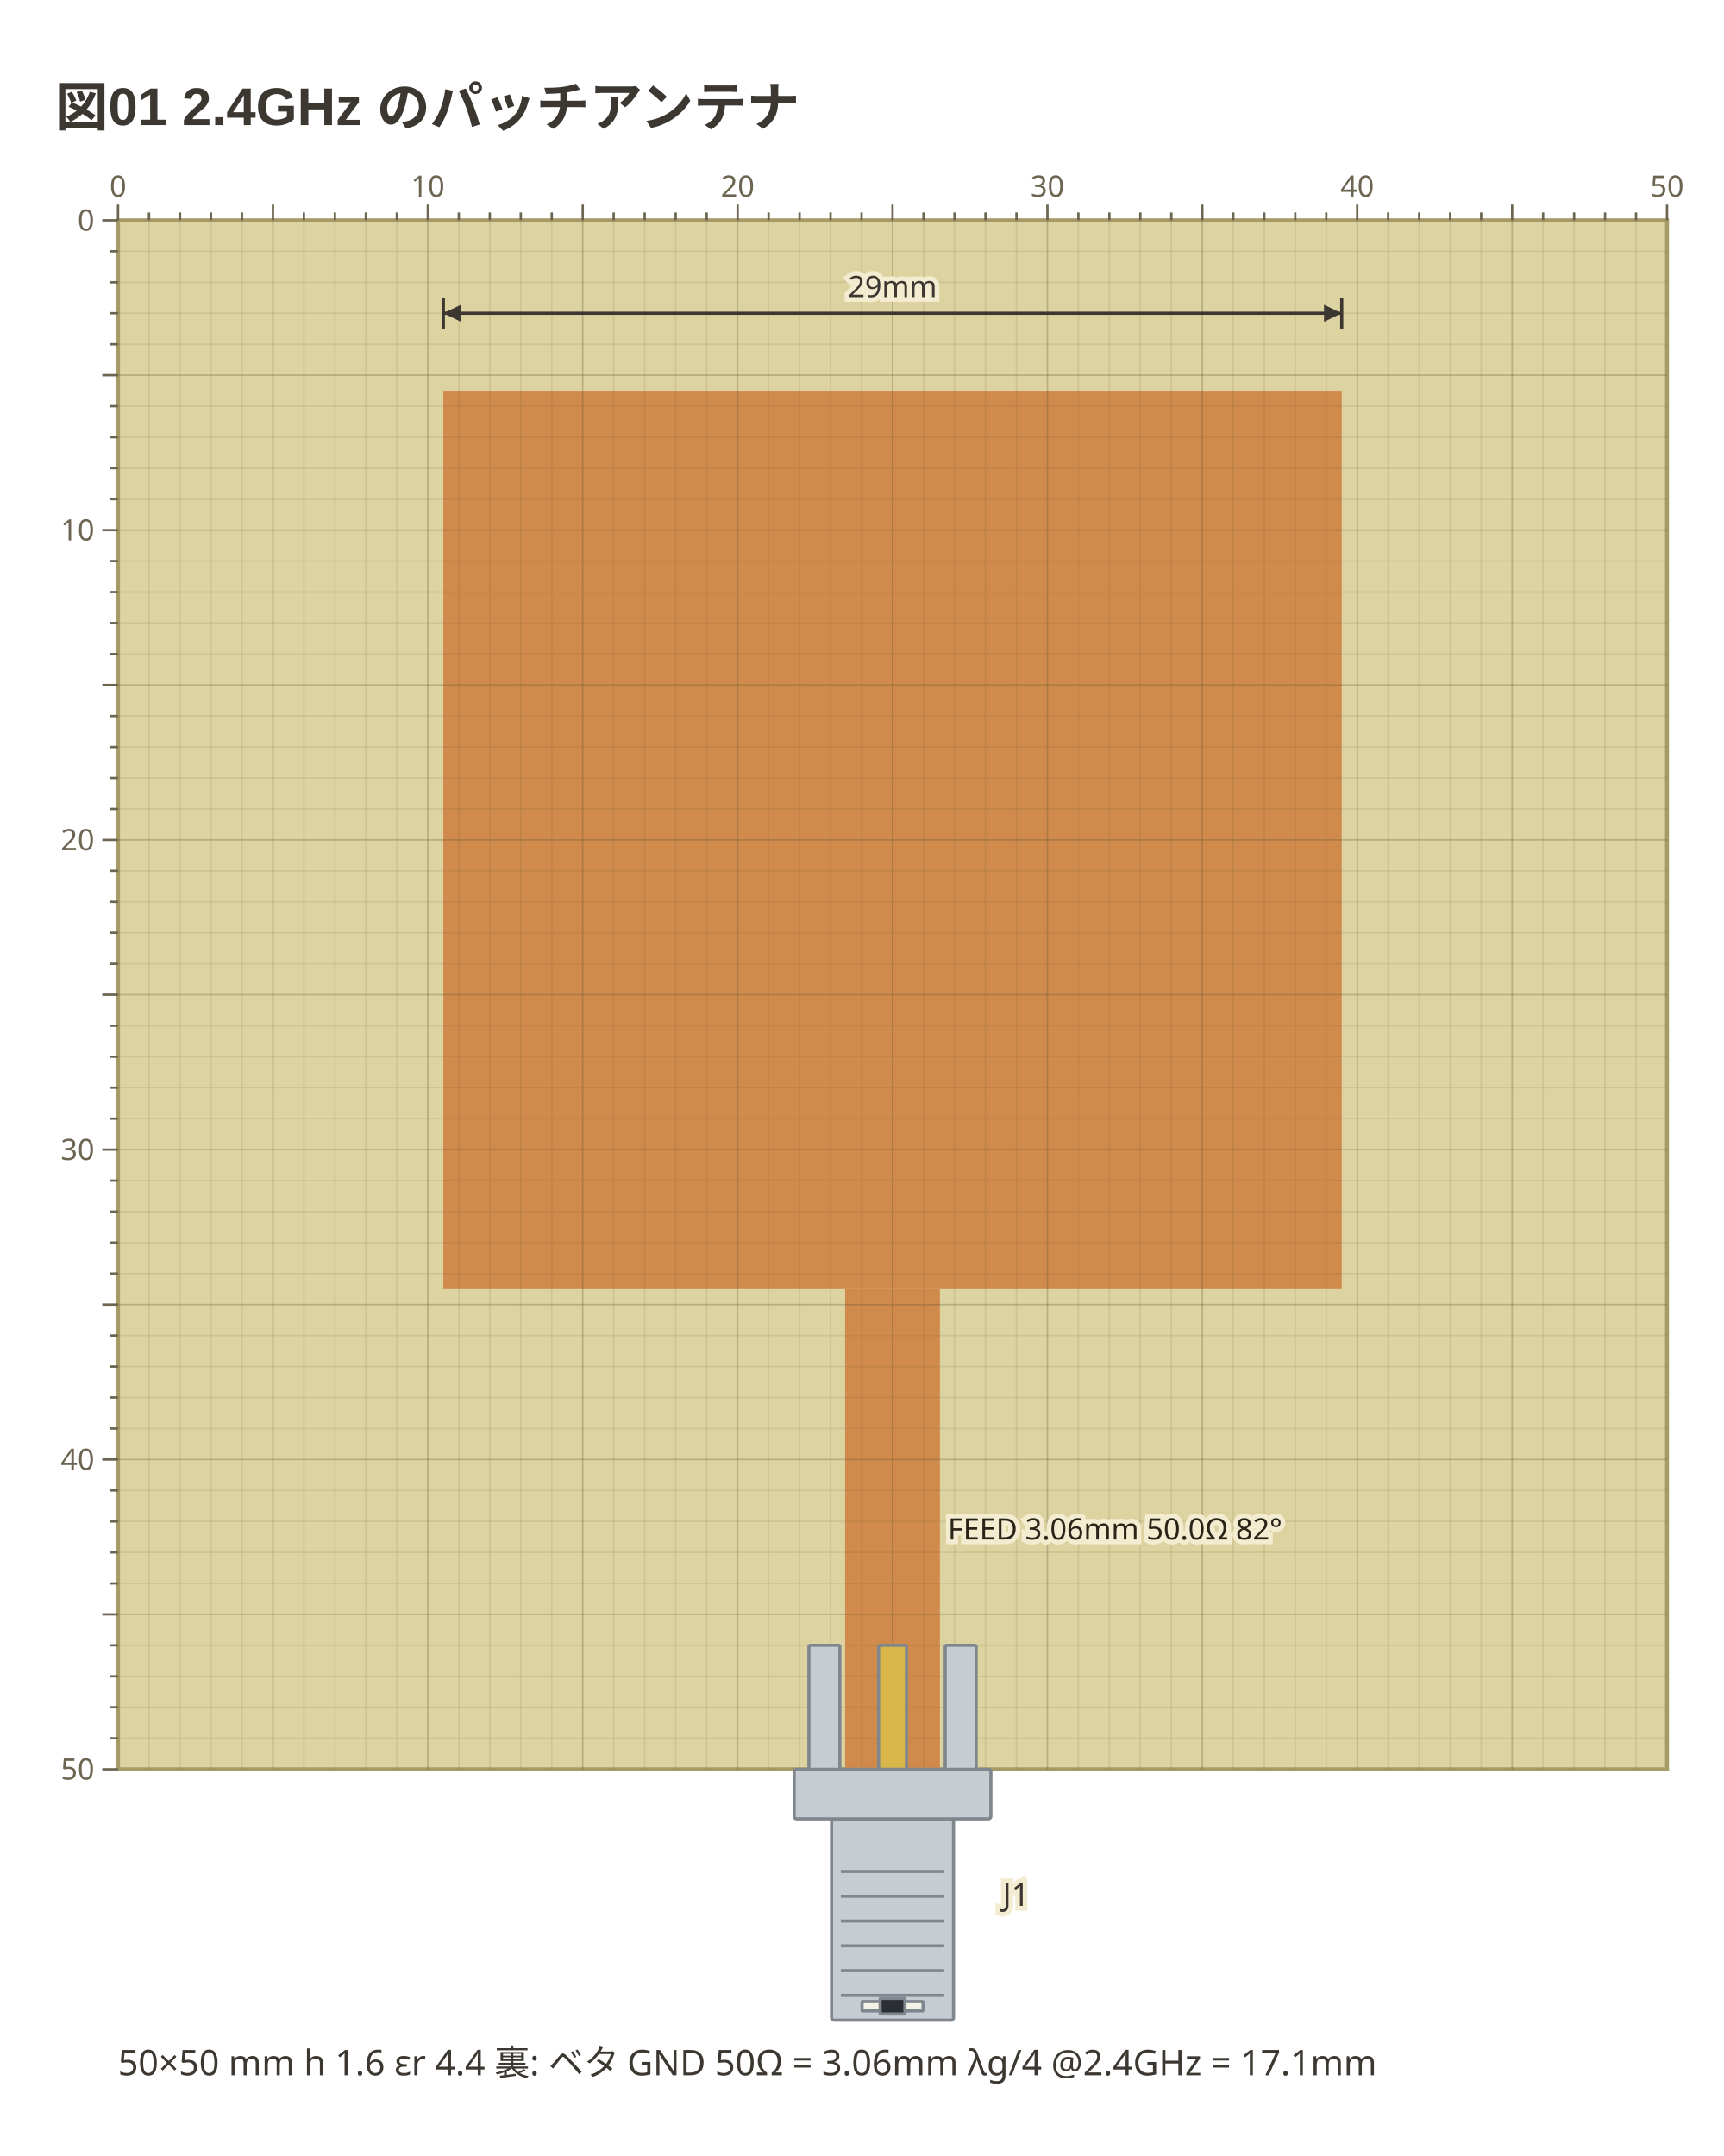
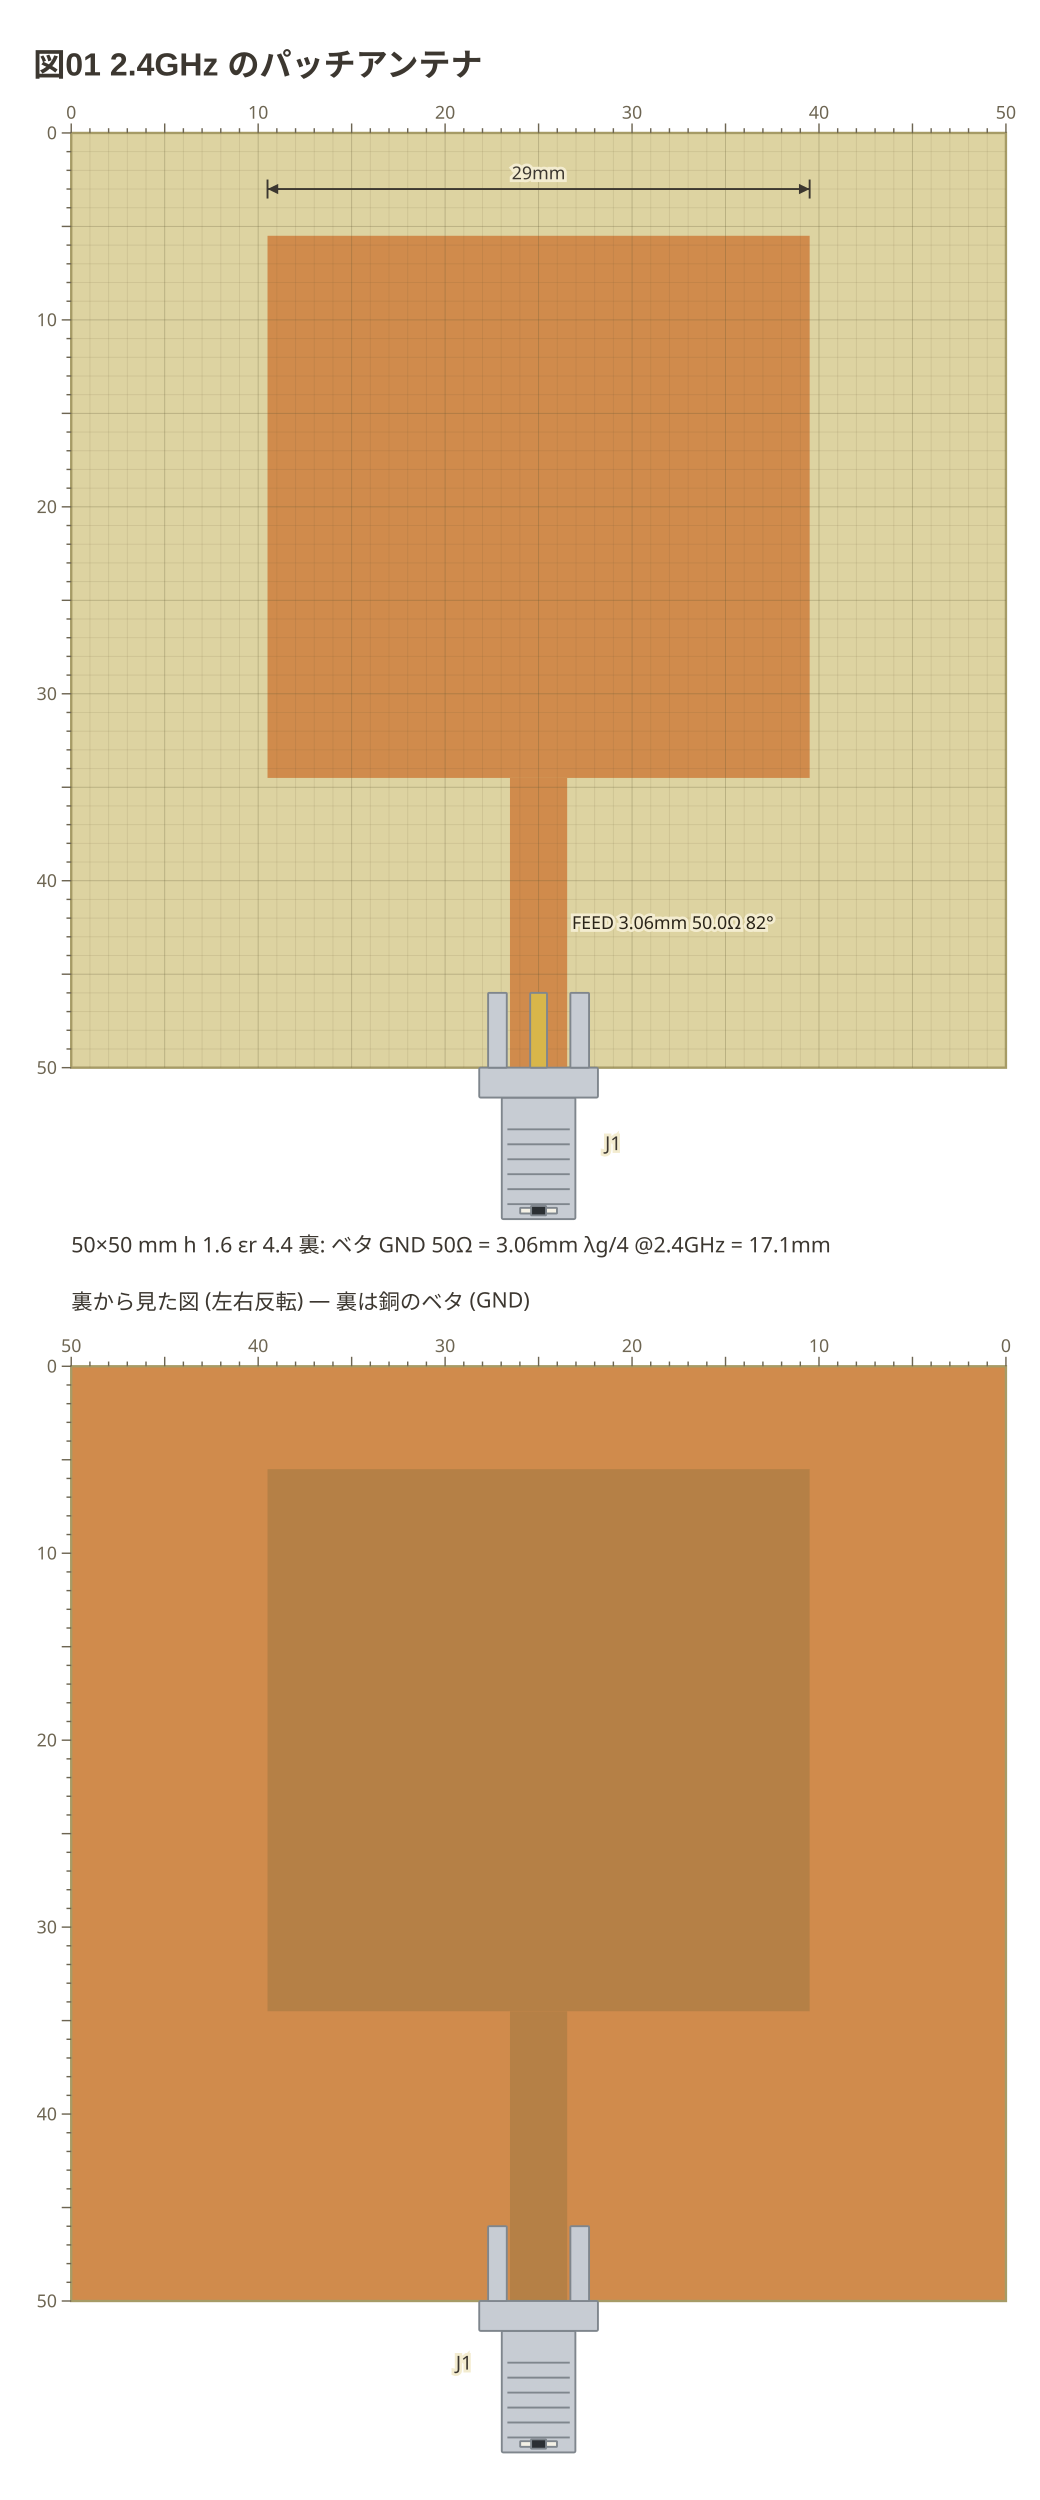
- <svg xmlns="http://www.w3.org/2000/svg" viewBox="0 0 438 548" width="438" height="548" data-copper-fence="0.1.1" role="img">
+ <svg xmlns="http://www.w3.org/2000/svg" viewBox="0 0 438 1053" width="438" height="1053" data-copper-fence="0.2.0" role="img">
  <text x="14" y="32" text-anchor="start" font-family="'Segoe UI', 'Helvetica Neue', Arial, 'Noto Sans', 'Hiragino Sans', 'Yu Gothic UI', 'Noto Sans CJK JP', sans-serif" fill="#3c3730" font-size="13.5" font-weight="600">図01 2.4GHz のパッチアンテナ</text>
  <rect x="30" y="56" width="393.7" height="393.7" fill="#ddd3a1" stroke="#a69b66" stroke-width="1" />
  <g data-net="PATCH" fill="#d08b4c">
    <rect x="112.68" y="99.31" width="228.35" height="228.35" />
    <rect x="214.8" y="327.65" width="24.09" height="122.05" />
  </g>
  <g stroke="#5c5230" stroke-width="0.4">
    <line x1="37.87" y1="56" x2="37.87" y2="449.7" stroke-opacity="0.12" />
    <line x1="45.75" y1="56" x2="45.75" y2="449.7" stroke-opacity="0.12" />
    <line x1="53.62" y1="56" x2="53.62" y2="449.7" stroke-opacity="0.12" />
    <line x1="61.5" y1="56" x2="61.5" y2="449.7" stroke-opacity="0.12" />
    <line x1="69.37" y1="56" x2="69.37" y2="449.7" stroke-opacity="0.28" />
    <line x1="77.24" y1="56" x2="77.24" y2="449.7" stroke-opacity="0.12" />
    <line x1="85.12" y1="56" x2="85.12" y2="449.7" stroke-opacity="0.12" />
    <line x1="92.99" y1="56" x2="92.99" y2="449.7" stroke-opacity="0.12" />
    <line x1="100.87" y1="56" x2="100.87" y2="449.7" stroke-opacity="0.12" />
    <line x1="108.74" y1="56" x2="108.74" y2="449.7" stroke-opacity="0.28" />
    <line x1="116.61" y1="56" x2="116.61" y2="449.7" stroke-opacity="0.12" />
    <line x1="124.49" y1="56" x2="124.49" y2="449.7" stroke-opacity="0.12" />
    <line x1="132.36" y1="56" x2="132.36" y2="449.7" stroke-opacity="0.12" />
    <line x1="140.24" y1="56" x2="140.24" y2="449.7" stroke-opacity="0.12" />
    <line x1="148.11" y1="56" x2="148.11" y2="449.7" stroke-opacity="0.28" />
    <line x1="155.98" y1="56" x2="155.98" y2="449.7" stroke-opacity="0.12" />
    <line x1="163.86" y1="56" x2="163.86" y2="449.7" stroke-opacity="0.12" />
    <line x1="171.73" y1="56" x2="171.73" y2="449.7" stroke-opacity="0.12" />
    <line x1="179.61" y1="56" x2="179.61" y2="449.7" stroke-opacity="0.12" />
    <line x1="187.48" y1="56" x2="187.48" y2="449.7" stroke-opacity="0.28" />
    <line x1="195.35" y1="56" x2="195.35" y2="449.7" stroke-opacity="0.12" />
    <line x1="203.23" y1="56" x2="203.23" y2="449.7" stroke-opacity="0.12" />
    <line x1="211.1" y1="56" x2="211.1" y2="449.7" stroke-opacity="0.12" />
    <line x1="218.98" y1="56" x2="218.98" y2="449.7" stroke-opacity="0.12" />
    <line x1="226.85" y1="56" x2="226.85" y2="449.7" stroke-opacity="0.28" />
    <line x1="234.72" y1="56" x2="234.72" y2="449.7" stroke-opacity="0.12" />
    <line x1="242.6" y1="56" x2="242.6" y2="449.7" stroke-opacity="0.12" />
    <line x1="250.47" y1="56" x2="250.47" y2="449.7" stroke-opacity="0.12" />
    <line x1="258.35" y1="56" x2="258.35" y2="449.7" stroke-opacity="0.12" />
    <line x1="266.22" y1="56" x2="266.22" y2="449.7" stroke-opacity="0.28" />
    <line x1="274.09" y1="56" x2="274.09" y2="449.7" stroke-opacity="0.12" />
    <line x1="281.97" y1="56" x2="281.97" y2="449.7" stroke-opacity="0.12" />
    <line x1="289.84" y1="56" x2="289.84" y2="449.7" stroke-opacity="0.12" />
    <line x1="297.72" y1="56" x2="297.72" y2="449.7" stroke-opacity="0.12" />
    <line x1="305.59" y1="56" x2="305.59" y2="449.7" stroke-opacity="0.28" />
    <line x1="313.46" y1="56" x2="313.46" y2="449.7" stroke-opacity="0.12" />
    <line x1="321.34" y1="56" x2="321.34" y2="449.7" stroke-opacity="0.12" />
    <line x1="329.21" y1="56" x2="329.21" y2="449.7" stroke-opacity="0.12" />
    <line x1="337.09" y1="56" x2="337.09" y2="449.7" stroke-opacity="0.12" />
    <line x1="344.96" y1="56" x2="344.96" y2="449.7" stroke-opacity="0.28" />
    <line x1="352.83" y1="56" x2="352.83" y2="449.7" stroke-opacity="0.12" />
    <line x1="360.71" y1="56" x2="360.71" y2="449.7" stroke-opacity="0.12" />
    <line x1="368.58" y1="56" x2="368.58" y2="449.7" stroke-opacity="0.12" />
    <line x1="376.46" y1="56" x2="376.46" y2="449.7" stroke-opacity="0.12" />
    <line x1="384.33" y1="56" x2="384.33" y2="449.7" stroke-opacity="0.28" />
    <line x1="392.2" y1="56" x2="392.2" y2="449.7" stroke-opacity="0.12" />
    <line x1="400.08" y1="56" x2="400.08" y2="449.7" stroke-opacity="0.12" />
    <line x1="407.95" y1="56" x2="407.95" y2="449.7" stroke-opacity="0.12" />
    <line x1="415.83" y1="56" x2="415.83" y2="449.7" stroke-opacity="0.12" />
    <line x1="30" y1="63.87" x2="423.7" y2="63.87" stroke-opacity="0.12" />
    <line x1="30" y1="71.75" x2="423.7" y2="71.75" stroke-opacity="0.12" />
    <line x1="30" y1="79.62" x2="423.7" y2="79.62" stroke-opacity="0.12" />
    <line x1="30" y1="87.5" x2="423.7" y2="87.5" stroke-opacity="0.12" />
    <line x1="30" y1="95.37" x2="423.7" y2="95.37" stroke-opacity="0.28" />
    <line x1="30" y1="103.24" x2="423.7" y2="103.24" stroke-opacity="0.12" />
    <line x1="30" y1="111.12" x2="423.7" y2="111.12" stroke-opacity="0.12" />
    <line x1="30" y1="118.99" x2="423.7" y2="118.99" stroke-opacity="0.12" />
    <line x1="30" y1="126.87" x2="423.7" y2="126.87" stroke-opacity="0.12" />
    <line x1="30" y1="134.74" x2="423.7" y2="134.74" stroke-opacity="0.28" />
    <line x1="30" y1="142.61" x2="423.7" y2="142.61" stroke-opacity="0.12" />
    <line x1="30" y1="150.49" x2="423.7" y2="150.49" stroke-opacity="0.12" />
    <line x1="30" y1="158.36" x2="423.7" y2="158.36" stroke-opacity="0.12" />
    <line x1="30" y1="166.24" x2="423.7" y2="166.24" stroke-opacity="0.12" />
    <line x1="30" y1="174.11" x2="423.7" y2="174.11" stroke-opacity="0.28" />
    <line x1="30" y1="181.98" x2="423.7" y2="181.98" stroke-opacity="0.12" />
    <line x1="30" y1="189.86" x2="423.7" y2="189.86" stroke-opacity="0.12" />
    <line x1="30" y1="197.73" x2="423.7" y2="197.73" stroke-opacity="0.12" />
    <line x1="30" y1="205.61" x2="423.7" y2="205.61" stroke-opacity="0.12" />
    <line x1="30" y1="213.48" x2="423.7" y2="213.48" stroke-opacity="0.28" />
    <line x1="30" y1="221.35" x2="423.7" y2="221.35" stroke-opacity="0.12" />
    <line x1="30" y1="229.23" x2="423.7" y2="229.23" stroke-opacity="0.12" />
    <line x1="30" y1="237.1" x2="423.7" y2="237.1" stroke-opacity="0.12" />
    <line x1="30" y1="244.98" x2="423.7" y2="244.98" stroke-opacity="0.12" />
    <line x1="30" y1="252.85" x2="423.7" y2="252.85" stroke-opacity="0.28" />
    <line x1="30" y1="260.72" x2="423.7" y2="260.72" stroke-opacity="0.12" />
    <line x1="30" y1="268.6" x2="423.7" y2="268.6" stroke-opacity="0.12" />
    <line x1="30" y1="276.47" x2="423.7" y2="276.47" stroke-opacity="0.12" />
    <line x1="30" y1="284.35" x2="423.7" y2="284.35" stroke-opacity="0.12" />
    <line x1="30" y1="292.22" x2="423.7" y2="292.22" stroke-opacity="0.28" />
    <line x1="30" y1="300.09" x2="423.7" y2="300.09" stroke-opacity="0.12" />
    <line x1="30" y1="307.97" x2="423.7" y2="307.97" stroke-opacity="0.12" />
    <line x1="30" y1="315.84" x2="423.7" y2="315.84" stroke-opacity="0.12" />
    <line x1="30" y1="323.72" x2="423.7" y2="323.72" stroke-opacity="0.12" />
    <line x1="30" y1="331.59" x2="423.7" y2="331.59" stroke-opacity="0.28" />
    <line x1="30" y1="339.46" x2="423.7" y2="339.46" stroke-opacity="0.12" />
    <line x1="30" y1="347.34" x2="423.7" y2="347.34" stroke-opacity="0.12" />
    <line x1="30" y1="355.21" x2="423.7" y2="355.21" stroke-opacity="0.12" />
    <line x1="30" y1="363.09" x2="423.7" y2="363.09" stroke-opacity="0.12" />
    <line x1="30" y1="370.96" x2="423.7" y2="370.96" stroke-opacity="0.28" />
    <line x1="30" y1="378.83" x2="423.7" y2="378.83" stroke-opacity="0.12" />
    <line x1="30" y1="386.71" x2="423.7" y2="386.71" stroke-opacity="0.12" />
    <line x1="30" y1="394.58" x2="423.7" y2="394.58" stroke-opacity="0.12" />
    <line x1="30" y1="402.46" x2="423.7" y2="402.46" stroke-opacity="0.12" />
    <line x1="30" y1="410.33" x2="423.7" y2="410.33" stroke-opacity="0.28" />
    <line x1="30" y1="418.2" x2="423.7" y2="418.2" stroke-opacity="0.12" />
    <line x1="30" y1="426.08" x2="423.7" y2="426.08" stroke-opacity="0.12" />
    <line x1="30" y1="433.95" x2="423.7" y2="433.95" stroke-opacity="0.12" />
    <line x1="30" y1="441.83" x2="423.7" y2="441.83" stroke-opacity="0.12" />
  </g>
  <g data-part="J1" transform="translate(226.85 449.7) rotate(270)">
    <rect x="-63.78" y="-15.5" width="51.18" height="31" rx="0.6" fill="#c7ccd3" stroke="#7f868d" stroke-width="0.8" />
    <line x1="-57.48" y1="-13.14" x2="-57.48" y2="13.14" stroke="#7f868d" stroke-width="0.8" />
    <line x1="-51.18" y1="-13.14" x2="-51.18" y2="13.14" stroke="#7f868d" stroke-width="0.8" />
    <line x1="-44.88" y1="-13.14" x2="-44.88" y2="13.14" stroke="#7f868d" stroke-width="0.8" />
    <line x1="-38.58" y1="-13.14" x2="-38.58" y2="13.14" stroke="#7f868d" stroke-width="0.8" />
    <line x1="-32.28" y1="-13.14" x2="-32.28" y2="13.14" stroke="#7f868d" stroke-width="0.8" />
    <line x1="-25.98" y1="-13.14" x2="-25.98" y2="13.14" stroke="#7f868d" stroke-width="0.8" />
    <rect x="-61.42" y="-7.75" width="2.36" height="15.5" rx="0.1" fill="#f4f1e6" stroke="#7f868d" stroke-width="0.8" />
    <rect x="-62.2" y="-3.15" width="3.94" height="6.3" rx="0.1" fill="#2b2f33" stroke="#7f868d" stroke-width="0.8" />
    <rect x="-12.6" y="-25" width="12.6" height="50" rx="0.6" fill="#c7ccd3" stroke="#7f868d" stroke-width="0.8" />
    <rect x="0" y="-21.26" width="31.5" height="7.87" rx="0.3" fill="#c7ccd3" stroke="#7f868d" stroke-width="0.8" />
    <rect x="0" y="13.39" width="31.5" height="7.87" rx="0.3" fill="#c7ccd3" stroke="#7f868d" stroke-width="0.8" />
    <rect x="0" y="-3.54" width="31.5" height="7.09" rx="0.3" fill="#d8b64a" stroke="#7f868d" stroke-width="0.8" />
  </g>
  <text x="240.9" y="391.3" text-anchor="start" font-family="ui-sans-serif, system-ui, sans-serif" stroke="#f3ecd0" stroke-width="2.4" paint-order="stroke" fill="#2a2418" font-size="7.5">FEED 3.06mm 50.0Ω 82°</text>
  <text x="254.85" y="484.43" text-anchor="start" font-family="ui-sans-serif, system-ui, sans-serif" stroke="#f3ecd0" stroke-width="2.4" paint-order="stroke" fill="#3c3730" font-size="8.1">J1</text>
  <line x1="112.68" y1="79.62" x2="341.02" y2="79.62" stroke="#3c3730" stroke-width="0.8" />
  <polygon points="112.68,79.62 117.18,81.8 117.18,77.45" fill="#3c3730" />
  <polygon points="341.02,79.62 336.52,77.45 336.52,81.8" fill="#3c3730" />
  <line x1="112.68" y1="83.62" x2="112.68" y2="75.62" stroke="#3c3730" stroke-width="0.8" />
  <line x1="341.02" y1="83.62" x2="341.02" y2="75.62" stroke="#3c3730" stroke-width="0.8" />
  <text x="226.85" y="75.5" text-anchor="middle" font-family="ui-sans-serif, system-ui, sans-serif" stroke="#f3ecd0" stroke-width="2.4" paint-order="stroke" fill="#3c3730" font-size="7.5">29mm</text>
  <g stroke="#6d6552" stroke-width="0.6">
    <line x1="30" y1="52" x2="30" y2="56" />
    <text x="30" y="50" text-anchor="middle" font-family="ui-sans-serif, system-ui, sans-serif" fill="#6d6552" font-size="7.5" stroke="none">0</text>
    <line x1="37.87" y1="54" x2="37.87" y2="56" />
    <line x1="45.75" y1="54" x2="45.75" y2="56" />
    <line x1="53.62" y1="54" x2="53.62" y2="56" />
    <line x1="61.5" y1="54" x2="61.5" y2="56" />
    <line x1="69.37" y1="52" x2="69.37" y2="56" />
    <line x1="77.24" y1="54" x2="77.24" y2="56" />
    <line x1="85.12" y1="54" x2="85.12" y2="56" />
    <line x1="92.99" y1="54" x2="92.99" y2="56" />
    <line x1="100.87" y1="54" x2="100.87" y2="56" />
    <line x1="108.74" y1="52" x2="108.74" y2="56" />
    <text x="108.74" y="50" text-anchor="middle" font-family="ui-sans-serif, system-ui, sans-serif" fill="#6d6552" font-size="7.5" stroke="none">10</text>
    <line x1="116.61" y1="54" x2="116.61" y2="56" />
    <line x1="124.49" y1="54" x2="124.49" y2="56" />
    <line x1="132.36" y1="54" x2="132.36" y2="56" />
    <line x1="140.24" y1="54" x2="140.24" y2="56" />
    <line x1="148.11" y1="52" x2="148.11" y2="56" />
    <line x1="155.98" y1="54" x2="155.98" y2="56" />
    <line x1="163.86" y1="54" x2="163.86" y2="56" />
    <line x1="171.73" y1="54" x2="171.73" y2="56" />
    <line x1="179.61" y1="54" x2="179.61" y2="56" />
    <line x1="187.48" y1="52" x2="187.48" y2="56" />
    <text x="187.48" y="50" text-anchor="middle" font-family="ui-sans-serif, system-ui, sans-serif" fill="#6d6552" font-size="7.5" stroke="none">20</text>
    <line x1="195.35" y1="54" x2="195.35" y2="56" />
    <line x1="203.23" y1="54" x2="203.23" y2="56" />
    <line x1="211.1" y1="54" x2="211.1" y2="56" />
    <line x1="218.98" y1="54" x2="218.98" y2="56" />
    <line x1="226.85" y1="52" x2="226.85" y2="56" />
    <line x1="234.72" y1="54" x2="234.72" y2="56" />
    <line x1="242.6" y1="54" x2="242.6" y2="56" />
    <line x1="250.47" y1="54" x2="250.47" y2="56" />
    <line x1="258.35" y1="54" x2="258.35" y2="56" />
    <line x1="266.22" y1="52" x2="266.22" y2="56" />
    <text x="266.22" y="50" text-anchor="middle" font-family="ui-sans-serif, system-ui, sans-serif" fill="#6d6552" font-size="7.5" stroke="none">30</text>
    <line x1="274.09" y1="54" x2="274.09" y2="56" />
    <line x1="281.97" y1="54" x2="281.97" y2="56" />
    <line x1="289.84" y1="54" x2="289.84" y2="56" />
    <line x1="297.72" y1="54" x2="297.72" y2="56" />
    <line x1="305.59" y1="52" x2="305.59" y2="56" />
    <line x1="313.46" y1="54" x2="313.46" y2="56" />
    <line x1="321.34" y1="54" x2="321.34" y2="56" />
    <line x1="329.21" y1="54" x2="329.21" y2="56" />
    <line x1="337.09" y1="54" x2="337.09" y2="56" />
    <line x1="344.96" y1="52" x2="344.96" y2="56" />
    <text x="344.96" y="50" text-anchor="middle" font-family="ui-sans-serif, system-ui, sans-serif" fill="#6d6552" font-size="7.5" stroke="none">40</text>
    <line x1="352.83" y1="54" x2="352.83" y2="56" />
    <line x1="360.71" y1="54" x2="360.71" y2="56" />
    <line x1="368.58" y1="54" x2="368.58" y2="56" />
    <line x1="376.46" y1="54" x2="376.46" y2="56" />
    <line x1="384.33" y1="52" x2="384.33" y2="56" />
    <line x1="392.2" y1="54" x2="392.2" y2="56" />
    <line x1="400.08" y1="54" x2="400.08" y2="56" />
    <line x1="407.95" y1="54" x2="407.95" y2="56" />
    <line x1="415.83" y1="54" x2="415.83" y2="56" />
    <line x1="423.7" y1="52" x2="423.7" y2="56" />
    <text x="423.7" y="50" text-anchor="middle" font-family="ui-sans-serif, system-ui, sans-serif" fill="#6d6552" font-size="7.5" stroke="none">50</text>
    <line x1="26" y1="56" x2="30" y2="56" />
    <text x="24" y="58.63" text-anchor="end" font-family="ui-sans-serif, system-ui, sans-serif" fill="#6d6552" font-size="7.5" stroke="none">0</text>
    <line x1="28" y1="63.87" x2="30" y2="63.87" />
    <line x1="28" y1="71.75" x2="30" y2="71.75" />
    <line x1="28" y1="79.62" x2="30" y2="79.62" />
    <line x1="28" y1="87.5" x2="30" y2="87.5" />
    <line x1="26" y1="95.37" x2="30" y2="95.37" />
    <line x1="28" y1="103.24" x2="30" y2="103.24" />
    <line x1="28" y1="111.12" x2="30" y2="111.12" />
    <line x1="28" y1="118.99" x2="30" y2="118.99" />
    <line x1="28" y1="126.87" x2="30" y2="126.87" />
    <line x1="26" y1="134.74" x2="30" y2="134.74" />
    <text x="24" y="137.37" text-anchor="end" font-family="ui-sans-serif, system-ui, sans-serif" fill="#6d6552" font-size="7.5" stroke="none">10</text>
    <line x1="28" y1="142.61" x2="30" y2="142.61" />
    <line x1="28" y1="150.49" x2="30" y2="150.49" />
    <line x1="28" y1="158.36" x2="30" y2="158.36" />
    <line x1="28" y1="166.24" x2="30" y2="166.24" />
    <line x1="26" y1="174.11" x2="30" y2="174.11" />
    <line x1="28" y1="181.98" x2="30" y2="181.98" />
    <line x1="28" y1="189.86" x2="30" y2="189.86" />
    <line x1="28" y1="197.73" x2="30" y2="197.73" />
    <line x1="28" y1="205.61" x2="30" y2="205.61" />
    <line x1="26" y1="213.48" x2="30" y2="213.48" />
    <text x="24" y="216.11" text-anchor="end" font-family="ui-sans-serif, system-ui, sans-serif" fill="#6d6552" font-size="7.5" stroke="none">20</text>
    <line x1="28" y1="221.35" x2="30" y2="221.35" />
    <line x1="28" y1="229.23" x2="30" y2="229.23" />
    <line x1="28" y1="237.1" x2="30" y2="237.1" />
    <line x1="28" y1="244.98" x2="30" y2="244.98" />
    <line x1="26" y1="252.85" x2="30" y2="252.85" />
    <line x1="28" y1="260.72" x2="30" y2="260.72" />
    <line x1="28" y1="268.6" x2="30" y2="268.6" />
    <line x1="28" y1="276.47" x2="30" y2="276.47" />
    <line x1="28" y1="284.35" x2="30" y2="284.35" />
    <line x1="26" y1="292.22" x2="30" y2="292.22" />
    <text x="24" y="294.85" text-anchor="end" font-family="ui-sans-serif, system-ui, sans-serif" fill="#6d6552" font-size="7.5" stroke="none">30</text>
    <line x1="28" y1="300.09" x2="30" y2="300.09" />
    <line x1="28" y1="307.97" x2="30" y2="307.97" />
    <line x1="28" y1="315.84" x2="30" y2="315.84" />
    <line x1="28" y1="323.72" x2="30" y2="323.72" />
    <line x1="26" y1="331.59" x2="30" y2="331.59" />
    <line x1="28" y1="339.46" x2="30" y2="339.46" />
    <line x1="28" y1="347.34" x2="30" y2="347.34" />
    <line x1="28" y1="355.21" x2="30" y2="355.21" />
    <line x1="28" y1="363.09" x2="30" y2="363.09" />
    <line x1="26" y1="370.96" x2="30" y2="370.96" />
    <text x="24" y="373.59" text-anchor="end" font-family="ui-sans-serif, system-ui, sans-serif" fill="#6d6552" font-size="7.5" stroke="none">40</text>
    <line x1="28" y1="378.83" x2="30" y2="378.83" />
    <line x1="28" y1="386.71" x2="30" y2="386.71" />
    <line x1="28" y1="394.58" x2="30" y2="394.58" />
    <line x1="28" y1="402.46" x2="30" y2="402.46" />
    <line x1="26" y1="410.33" x2="30" y2="410.33" />
    <line x1="28" y1="418.2" x2="30" y2="418.2" />
    <line x1="28" y1="426.08" x2="30" y2="426.08" />
    <line x1="28" y1="433.95" x2="30" y2="433.95" />
    <line x1="28" y1="441.83" x2="30" y2="441.83" />
    <line x1="26" y1="449.7" x2="30" y2="449.7" />
    <text x="24" y="452.33" text-anchor="end" font-family="ui-sans-serif, system-ui, sans-serif" fill="#6d6552" font-size="7.5" stroke="none">50</text>
  </g>
  <text x="30" y="527.48" text-anchor="start" font-family="ui-sans-serif, system-ui, sans-serif" fill="#3c3730" font-size="9">50×50 mm  h 1.6  εr 4.4  裏: ベタ GND   50Ω = 3.06mm   λg/4 @2.4GHz = 17.1mm</text>
+   <text x="30" y="551.48" text-anchor="start" font-family="ui-sans-serif, system-ui, sans-serif" fill="#3c3730" font-size="9">裏から見た図 (左右反転) — 裏は銅のベタ (GND)</text>
+   <rect x="30" y="575.48" width="393.7" height="393.7" fill="#d08b4c" stroke="#a69b66" stroke-width="1" />
+   <g opacity="0.28" fill="#6f6436">
+     <rect x="112.68" y="618.79" width="228.35" height="228.35" />
+     <rect x="214.8" y="847.13" width="24.09" height="122.05" />
+   </g>
+   <g transform="translate(226.85 969.18) scale(-1 1) rotate(270)">
+     <rect x="-63.78" y="-15.5" width="51.18" height="31" rx="0.6" fill="#c7ccd3" stroke="#7f868d" stroke-width="0.8" />
+     <line x1="-57.48" y1="-13.14" x2="-57.48" y2="13.14" stroke="#7f868d" stroke-width="0.8" />
+     <line x1="-51.18" y1="-13.14" x2="-51.18" y2="13.14" stroke="#7f868d" stroke-width="0.8" />
+     <line x1="-44.88" y1="-13.14" x2="-44.88" y2="13.14" stroke="#7f868d" stroke-width="0.8" />
+     <line x1="-38.58" y1="-13.14" x2="-38.58" y2="13.14" stroke="#7f868d" stroke-width="0.8" />
+     <line x1="-32.28" y1="-13.14" x2="-32.28" y2="13.14" stroke="#7f868d" stroke-width="0.8" />
+     <line x1="-25.98" y1="-13.14" x2="-25.98" y2="13.14" stroke="#7f868d" stroke-width="0.8" />
+     <rect x="-61.42" y="-7.75" width="2.36" height="15.5" rx="0.1" fill="#f4f1e6" stroke="#7f868d" stroke-width="0.8" />
+     <rect x="-62.2" y="-3.15" width="3.94" height="6.3" rx="0.1" fill="#2b2f33" stroke="#7f868d" stroke-width="0.8" />
+     <rect x="-12.6" y="-25" width="12.6" height="50" rx="0.6" fill="#c7ccd3" stroke="#7f868d" stroke-width="0.8" />
+     <rect x="0" y="-21.26" width="31.5" height="7.87" rx="0.3" fill="#c7ccd3" stroke="#7f868d" stroke-width="0.8" />
+     <rect x="0" y="13.39" width="31.5" height="7.87" rx="0.3" fill="#c7ccd3" stroke="#7f868d" stroke-width="0.8" />
+   </g>
+   <text x="198.85" y="998.07" text-anchor="end" font-family="ui-sans-serif, system-ui, sans-serif" stroke="#f3ecd0" stroke-width="2.4" paint-order="stroke" fill="#3c3730" font-size="8.1">J1</text>
+   <g stroke="#6d6552" stroke-width="0.6">
+     <line x1="423.7" y1="571.48" x2="423.7" y2="575.48" />
+     <text x="423.7" y="569.48" text-anchor="middle" font-family="ui-sans-serif, system-ui, sans-serif" fill="#6d6552" font-size="7.5" stroke="none">0</text>
+     <line x1="415.83" y1="573.48" x2="415.83" y2="575.48" />
+     <line x1="407.95" y1="573.48" x2="407.95" y2="575.48" />
+     <line x1="400.08" y1="573.48" x2="400.08" y2="575.48" />
+     <line x1="392.2" y1="573.48" x2="392.2" y2="575.48" />
+     <line x1="384.33" y1="571.48" x2="384.33" y2="575.48" />
+     <line x1="376.46" y1="573.48" x2="376.46" y2="575.48" />
+     <line x1="368.58" y1="573.48" x2="368.58" y2="575.48" />
+     <line x1="360.71" y1="573.48" x2="360.71" y2="575.48" />
+     <line x1="352.83" y1="573.48" x2="352.83" y2="575.48" />
+     <line x1="344.96" y1="571.48" x2="344.96" y2="575.48" />
+     <text x="344.96" y="569.48" text-anchor="middle" font-family="ui-sans-serif, system-ui, sans-serif" fill="#6d6552" font-size="7.5" stroke="none">10</text>
+     <line x1="337.09" y1="573.48" x2="337.09" y2="575.48" />
+     <line x1="329.21" y1="573.48" x2="329.21" y2="575.48" />
+     <line x1="321.34" y1="573.48" x2="321.34" y2="575.48" />
+     <line x1="313.46" y1="573.48" x2="313.46" y2="575.48" />
+     <line x1="305.59" y1="571.48" x2="305.59" y2="575.48" />
+     <line x1="297.72" y1="573.48" x2="297.72" y2="575.48" />
+     <line x1="289.84" y1="573.48" x2="289.84" y2="575.48" />
+     <line x1="281.97" y1="573.48" x2="281.97" y2="575.48" />
+     <line x1="274.09" y1="573.48" x2="274.09" y2="575.48" />
+     <line x1="266.22" y1="571.48" x2="266.22" y2="575.48" />
+     <text x="266.22" y="569.48" text-anchor="middle" font-family="ui-sans-serif, system-ui, sans-serif" fill="#6d6552" font-size="7.5" stroke="none">20</text>
+     <line x1="258.35" y1="573.48" x2="258.35" y2="575.48" />
+     <line x1="250.47" y1="573.48" x2="250.47" y2="575.48" />
+     <line x1="242.6" y1="573.48" x2="242.6" y2="575.48" />
+     <line x1="234.72" y1="573.48" x2="234.72" y2="575.48" />
+     <line x1="226.85" y1="571.48" x2="226.85" y2="575.48" />
+     <line x1="218.98" y1="573.48" x2="218.98" y2="575.48" />
+     <line x1="211.1" y1="573.48" x2="211.1" y2="575.48" />
+     <line x1="203.23" y1="573.48" x2="203.23" y2="575.48" />
+     <line x1="195.35" y1="573.48" x2="195.35" y2="575.48" />
+     <line x1="187.48" y1="571.48" x2="187.48" y2="575.48" />
+     <text x="187.48" y="569.48" text-anchor="middle" font-family="ui-sans-serif, system-ui, sans-serif" fill="#6d6552" font-size="7.5" stroke="none">30</text>
+     <line x1="179.61" y1="573.48" x2="179.61" y2="575.48" />
+     <line x1="171.73" y1="573.48" x2="171.73" y2="575.48" />
+     <line x1="163.86" y1="573.48" x2="163.86" y2="575.48" />
+     <line x1="155.98" y1="573.48" x2="155.98" y2="575.48" />
+     <line x1="148.11" y1="571.48" x2="148.11" y2="575.48" />
+     <line x1="140.24" y1="573.48" x2="140.24" y2="575.48" />
+     <line x1="132.36" y1="573.48" x2="132.36" y2="575.48" />
+     <line x1="124.49" y1="573.48" x2="124.49" y2="575.48" />
+     <line x1="116.61" y1="573.48" x2="116.61" y2="575.48" />
+     <line x1="108.74" y1="571.48" x2="108.74" y2="575.48" />
+     <text x="108.74" y="569.48" text-anchor="middle" font-family="ui-sans-serif, system-ui, sans-serif" fill="#6d6552" font-size="7.5" stroke="none">40</text>
+     <line x1="100.87" y1="573.48" x2="100.87" y2="575.48" />
+     <line x1="92.99" y1="573.48" x2="92.99" y2="575.48" />
+     <line x1="85.12" y1="573.48" x2="85.12" y2="575.48" />
+     <line x1="77.24" y1="573.48" x2="77.24" y2="575.48" />
+     <line x1="69.37" y1="571.48" x2="69.37" y2="575.48" />
+     <line x1="61.5" y1="573.48" x2="61.5" y2="575.48" />
+     <line x1="53.62" y1="573.48" x2="53.62" y2="575.48" />
+     <line x1="45.75" y1="573.48" x2="45.75" y2="575.48" />
+     <line x1="37.87" y1="573.48" x2="37.87" y2="575.48" />
+     <line x1="30" y1="571.48" x2="30" y2="575.48" />
+     <text x="30" y="569.48" text-anchor="middle" font-family="ui-sans-serif, system-ui, sans-serif" fill="#6d6552" font-size="7.5" stroke="none">50</text>
+     <line x1="26" y1="575.48" x2="30" y2="575.48" />
+     <text x="24" y="578.11" text-anchor="end" font-family="ui-sans-serif, system-ui, sans-serif" fill="#6d6552" font-size="7.5" stroke="none">0</text>
+     <line x1="28" y1="583.35" x2="30" y2="583.35" />
+     <line x1="28" y1="591.23" x2="30" y2="591.23" />
+     <line x1="28" y1="599.1" x2="30" y2="599.1" />
+     <line x1="28" y1="606.98" x2="30" y2="606.98" />
+     <line x1="26" y1="614.85" x2="30" y2="614.85" />
+     <line x1="28" y1="622.72" x2="30" y2="622.72" />
+     <line x1="28" y1="630.6" x2="30" y2="630.6" />
+     <line x1="28" y1="638.47" x2="30" y2="638.47" />
+     <line x1="28" y1="646.35" x2="30" y2="646.35" />
+     <line x1="26" y1="654.22" x2="30" y2="654.22" />
+     <text x="24" y="656.85" text-anchor="end" font-family="ui-sans-serif, system-ui, sans-serif" fill="#6d6552" font-size="7.5" stroke="none">10</text>
+     <line x1="28" y1="662.09" x2="30" y2="662.09" />
+     <line x1="28" y1="669.97" x2="30" y2="669.97" />
+     <line x1="28" y1="677.84" x2="30" y2="677.84" />
+     <line x1="28" y1="685.72" x2="30" y2="685.72" />
+     <line x1="26" y1="693.59" x2="30" y2="693.59" />
+     <line x1="28" y1="701.46" x2="30" y2="701.46" />
+     <line x1="28" y1="709.34" x2="30" y2="709.34" />
+     <line x1="28" y1="717.21" x2="30" y2="717.21" />
+     <line x1="28" y1="725.09" x2="30" y2="725.09" />
+     <line x1="26" y1="732.96" x2="30" y2="732.96" />
+     <text x="24" y="735.59" text-anchor="end" font-family="ui-sans-serif, system-ui, sans-serif" fill="#6d6552" font-size="7.5" stroke="none">20</text>
+     <line x1="28" y1="740.83" x2="30" y2="740.83" />
+     <line x1="28" y1="748.71" x2="30" y2="748.71" />
+     <line x1="28" y1="756.58" x2="30" y2="756.58" />
+     <line x1="28" y1="764.46" x2="30" y2="764.46" />
+     <line x1="26" y1="772.33" x2="30" y2="772.33" />
+     <line x1="28" y1="780.2" x2="30" y2="780.2" />
+     <line x1="28" y1="788.08" x2="30" y2="788.08" />
+     <line x1="28" y1="795.95" x2="30" y2="795.95" />
+     <line x1="28" y1="803.83" x2="30" y2="803.83" />
+     <line x1="26" y1="811.7" x2="30" y2="811.7" />
+     <text x="24" y="814.33" text-anchor="end" font-family="ui-sans-serif, system-ui, sans-serif" fill="#6d6552" font-size="7.5" stroke="none">30</text>
+     <line x1="28" y1="819.57" x2="30" y2="819.57" />
+     <line x1="28" y1="827.45" x2="30" y2="827.45" />
+     <line x1="28" y1="835.32" x2="30" y2="835.32" />
+     <line x1="28" y1="843.2" x2="30" y2="843.2" />
+     <line x1="26" y1="851.07" x2="30" y2="851.07" />
+     <line x1="28" y1="858.94" x2="30" y2="858.94" />
+     <line x1="28" y1="866.82" x2="30" y2="866.82" />
+     <line x1="28" y1="874.69" x2="30" y2="874.69" />
+     <line x1="28" y1="882.57" x2="30" y2="882.57" />
+     <line x1="26" y1="890.44" x2="30" y2="890.44" />
+     <text x="24" y="893.07" text-anchor="end" font-family="ui-sans-serif, system-ui, sans-serif" fill="#6d6552" font-size="7.5" stroke="none">40</text>
+     <line x1="28" y1="898.31" x2="30" y2="898.31" />
+     <line x1="28" y1="906.19" x2="30" y2="906.19" />
+     <line x1="28" y1="914.06" x2="30" y2="914.06" />
+     <line x1="28" y1="921.94" x2="30" y2="921.94" />
+     <line x1="26" y1="929.81" x2="30" y2="929.81" />
+     <line x1="28" y1="937.69" x2="30" y2="937.69" />
+     <line x1="28" y1="945.56" x2="30" y2="945.56" />
+     <line x1="28" y1="953.43" x2="30" y2="953.43" />
+     <line x1="28" y1="961.31" x2="30" y2="961.31" />
+     <line x1="26" y1="969.18" x2="30" y2="969.18" />
+     <text x="24" y="971.81" text-anchor="end" font-family="ui-sans-serif, system-ui, sans-serif" fill="#6d6552" font-size="7.5" stroke="none">50</text>
+   </g>
</svg>
